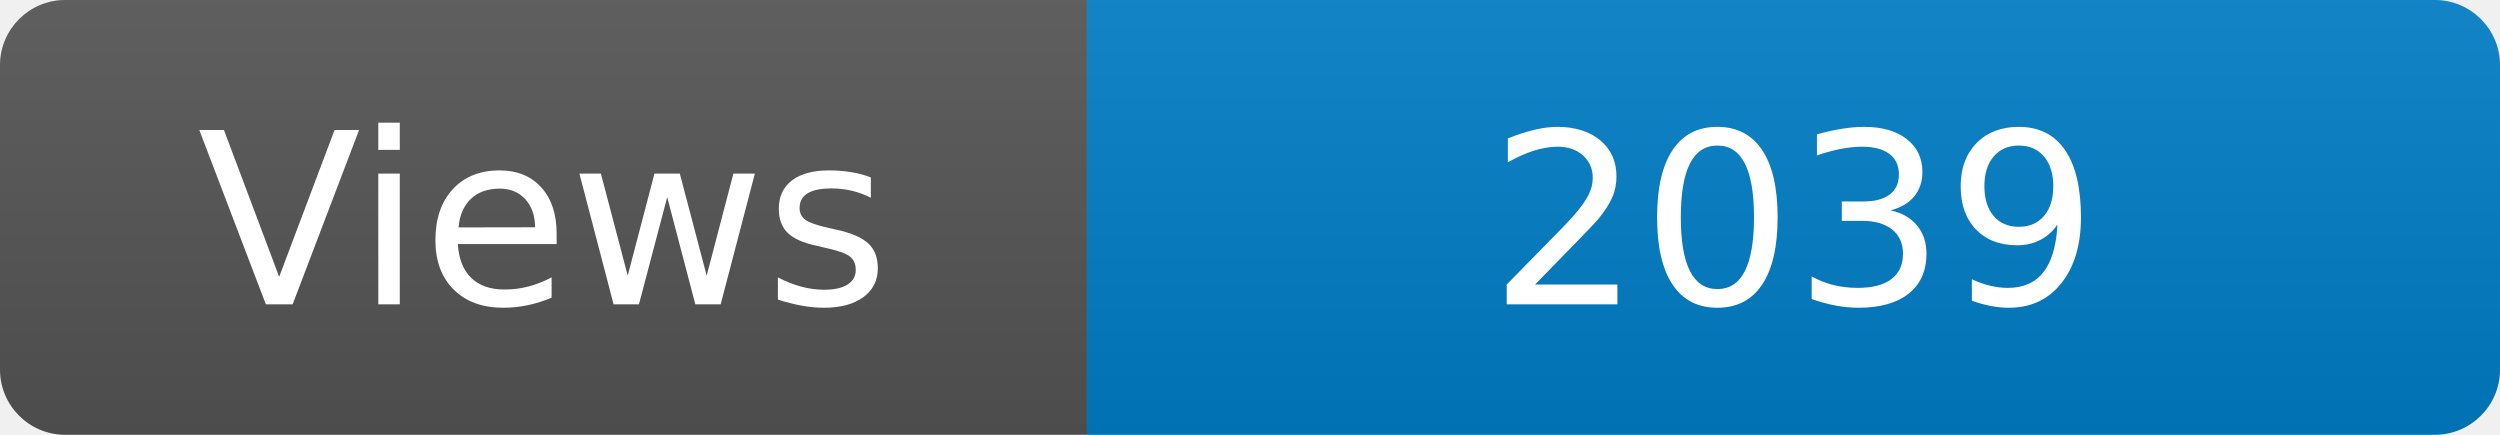
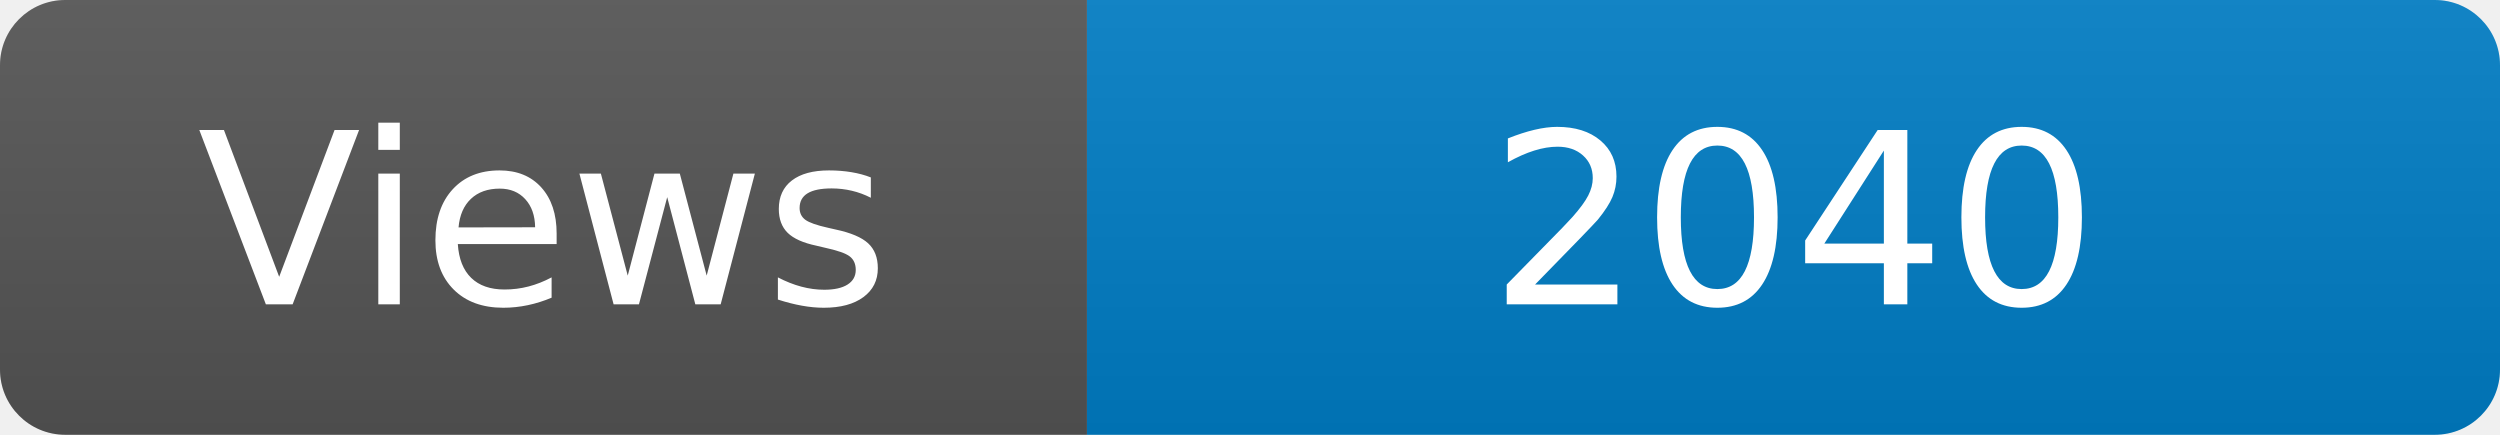
<svg xmlns="http://www.w3.org/2000/svg" width="115" height="20" role="img" aria-label="Maintained?: yes">
  <linearGradient id="s" x2="0" y2="100%">
    <stop offset="0" stop-color="#bbb" stop-opacity=".1" />
    <stop offset="1" stop-opacity=".1" />
  </linearGradient>
  <clipPath id="r">
    <rect width="115" height="20" rx="3" fill="#fff" />
  </clipPath>
  <g clip-path="url(#r)">
    <rect width="50" height="20" fill="#555" />
    <rect x="50" width="160" height="20" fill="#007ec6" />
    <rect width="115" height="20" fill="url(#s)" />
  </g>
  <g fill="#fff" text-anchor="middle" font-family="Verdana,Geneva,DejaVu Sans,sans-serif" font-size="110">
    <text x="250" y="140" transform="scale(.1)" fill="#fff">Views</text>
-     <text x="825" y="140" transform="scale(.1)" fill="#fff">2039</text>
+     <text x="825" y="140" transform="scale(.1)" fill="#fff">2040</text>
  </g>
</svg>
